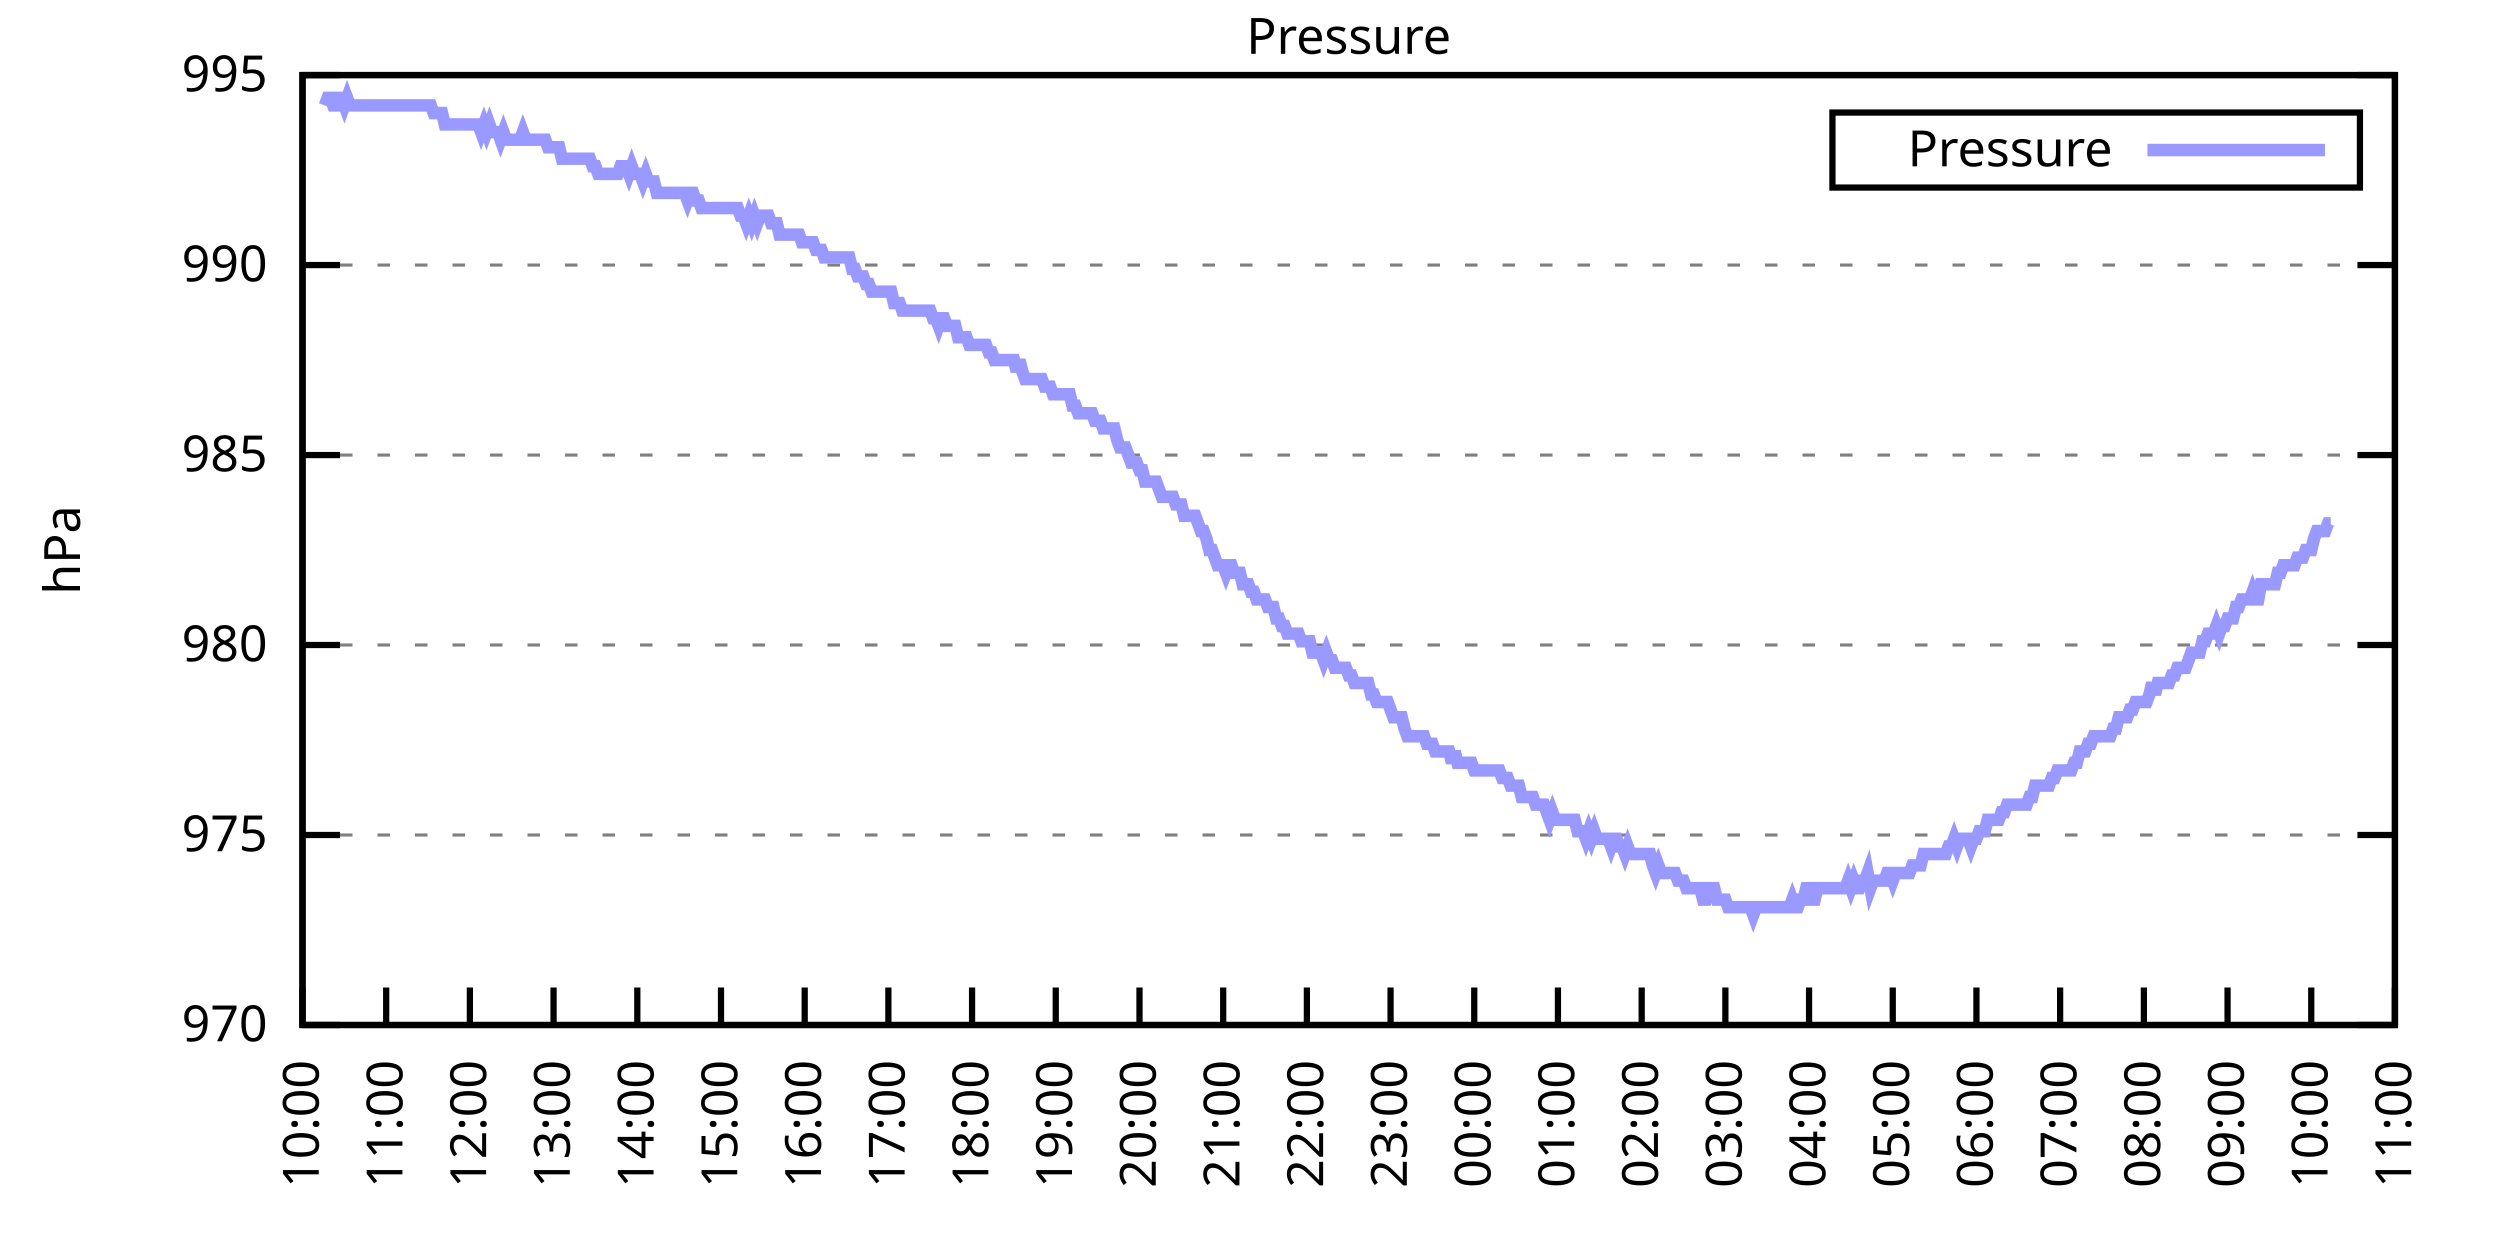
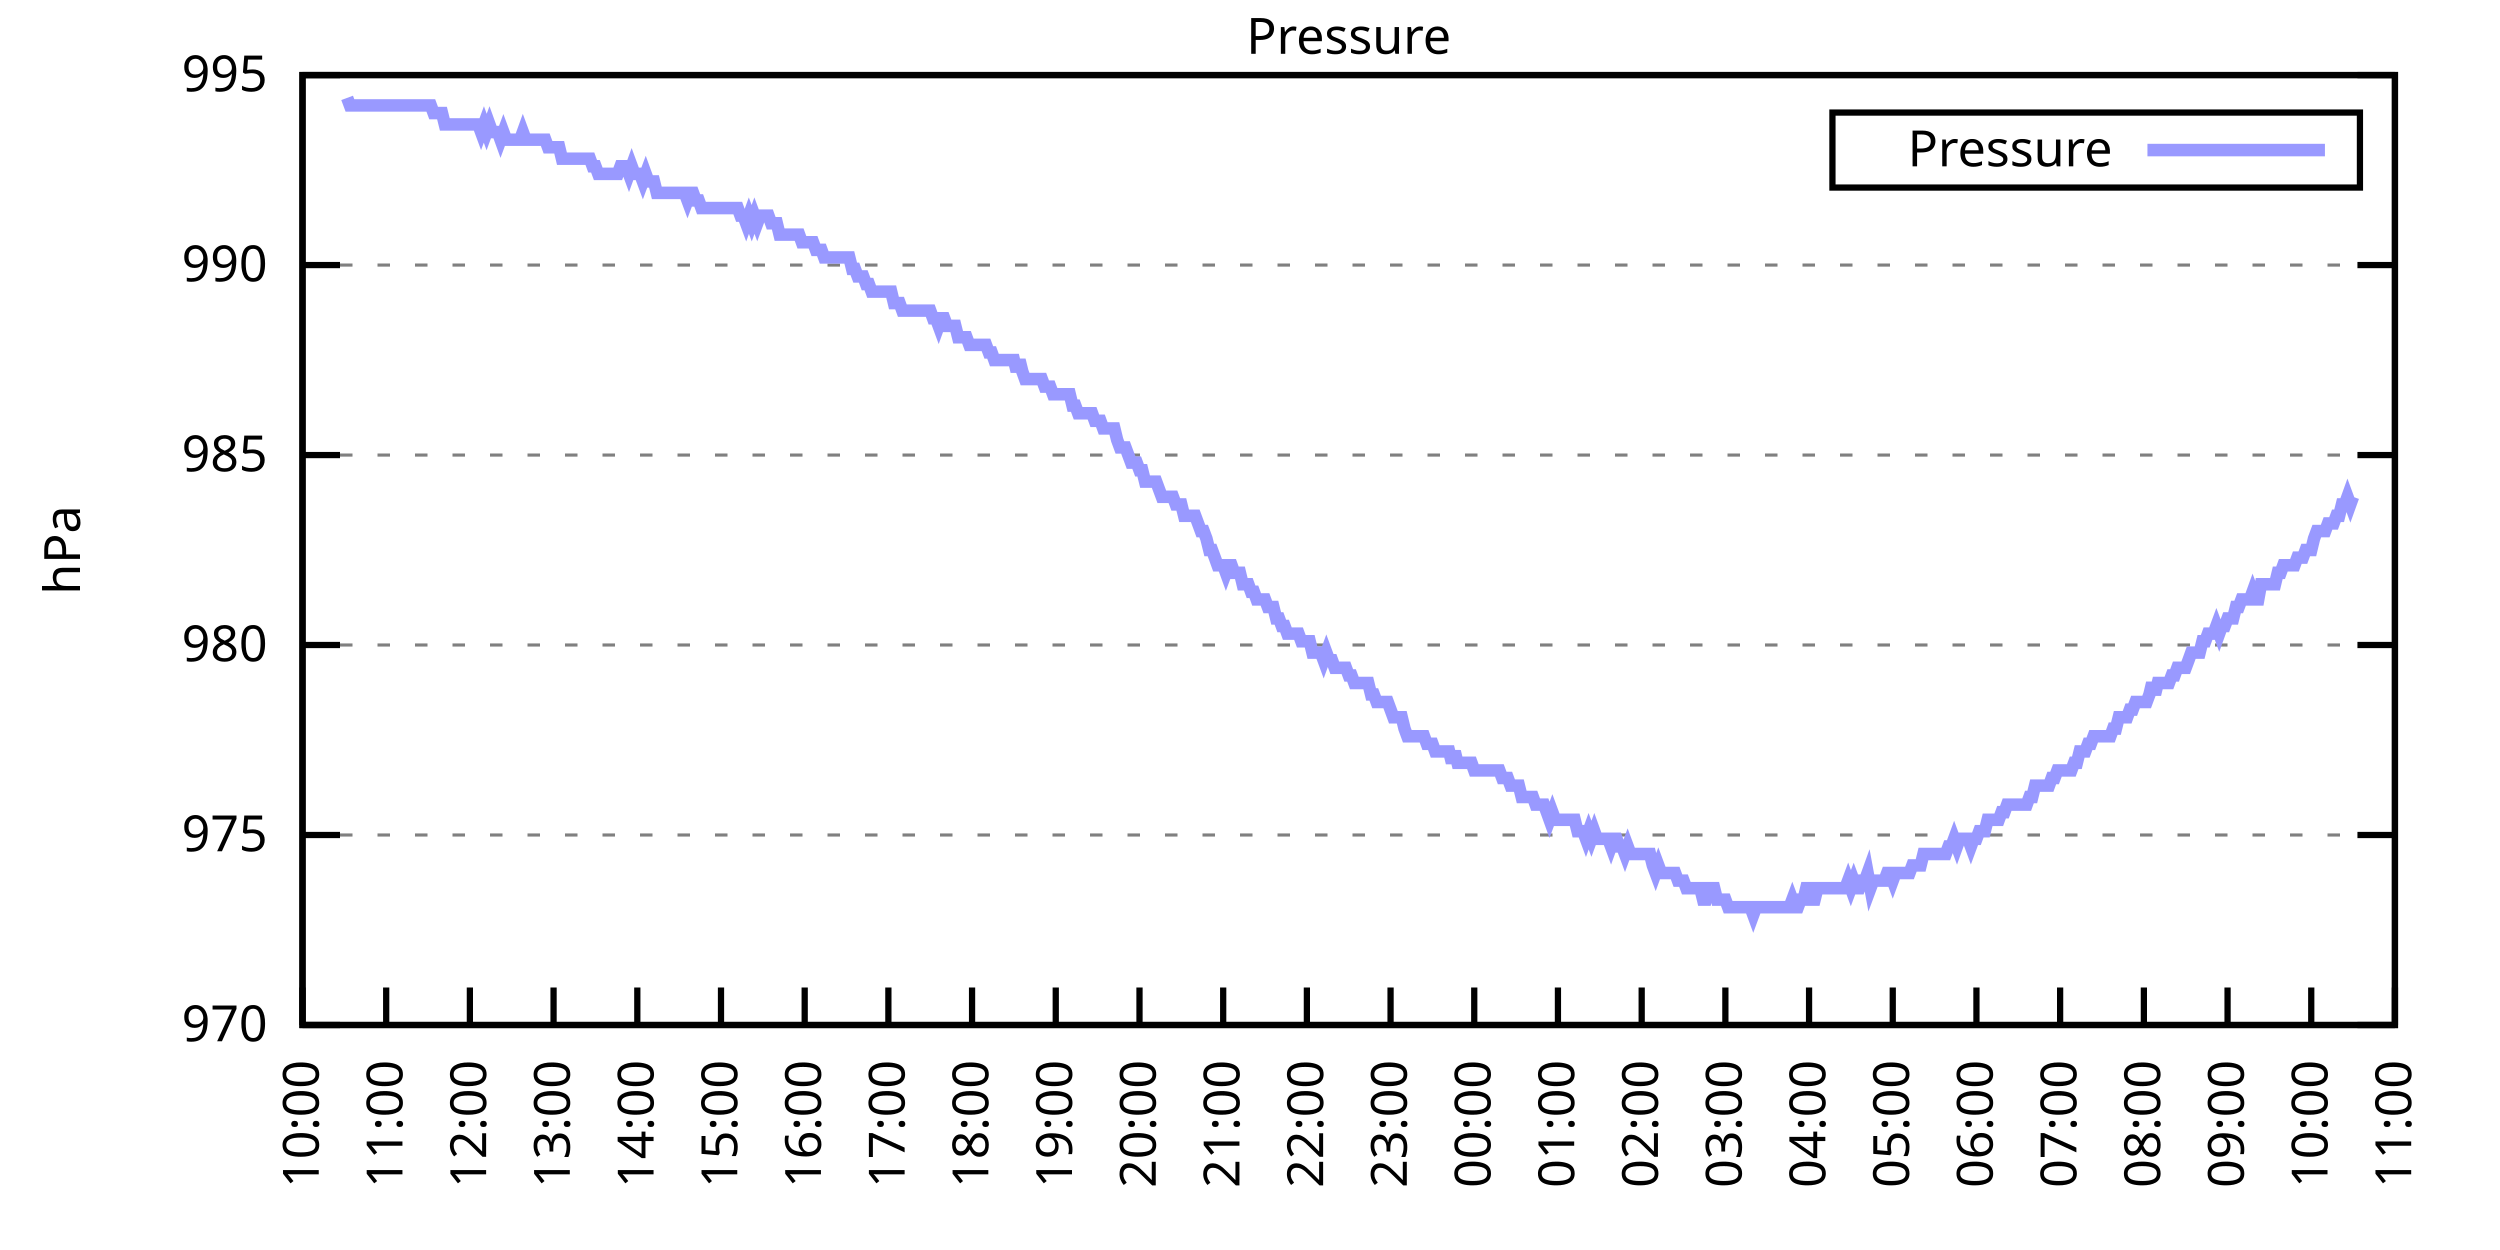
<svg xmlns="http://www.w3.org/2000/svg" xmlns:xlink="http://www.w3.org/1999/xlink" width="400" height="200" viewBox="0 0 400 200">
  <g id="gnuplot_canvas">
    <rect x="0" y="0" width="400" height="200" fill="none" />
    <defs>
      <circle id="gpDot" r="0.5" stroke-width="0.5" stroke="currentColor" />
      <path id="gpPt0" stroke-width="0.333" stroke="currentColor" d="M-1,0 h2 M0,-1 v2" />
      <path id="gpPt1" stroke-width="0.333" stroke="currentColor" d="M-1,-1 L1,1 M1,-1 L-1,1" />
      <path id="gpPt2" stroke-width="0.333" stroke="currentColor" d="M-1,0 L1,0 M0,-1 L0,1 M-1,-1 L1,1 M-1,1 L1,-1" />
      <rect id="gpPt3" stroke-width="0.333" stroke="currentColor" x="-1" y="-1" width="2" height="2" />
      <rect id="gpPt4" stroke-width="0.333" stroke="currentColor" fill="currentColor" x="-1" y="-1" width="2" height="2" />
      <circle id="gpPt5" stroke-width="0.333" stroke="currentColor" cx="0" cy="0" r="1" />
      <use xlink:href="#gpPt5" id="gpPt6" fill="currentColor" stroke="none" />
      <path id="gpPt7" stroke-width="0.333" stroke="currentColor" d="M0,-1.33 L-1.33,0.67 L1.33,0.67 z" />
      <use xlink:href="#gpPt7" id="gpPt8" fill="currentColor" stroke="none" />
      <use xlink:href="#gpPt7" id="gpPt9" stroke="currentColor" transform="rotate(180)" />
      <use xlink:href="#gpPt9" id="gpPt10" fill="currentColor" stroke="none" />
      <use xlink:href="#gpPt3" id="gpPt11" stroke="currentColor" transform="rotate(45)" />
      <use xlink:href="#gpPt11" id="gpPt12" fill="currentColor" stroke="none" />
      <path id="gpPt13" stroke-width="0.333" stroke="currentColor" d="M0,1.330 L1.265,0.411 L0.782,-1.067 L-0.782,-1.076 L-1.265,0.411 z" />
      <use xlink:href="#gpPt13" id="gpPt14" fill="currentColor" stroke="none" />
      <filter id="textbox" filterUnits="objectBoundingBox" x="0" y="0" height="1" width="1">
        <feFlood flood-color="white" flood-opacity="1" result="bgnd" />
        <feComposite in="SourceGraphic" in2="bgnd" operator="atop" />
      </filter>
      <filter id="greybox" filterUnits="objectBoundingBox" x="0" y="0" height="1" width="1">
        <feFlood flood-color="lightgrey" flood-opacity="1" result="grey" />
        <feComposite in="SourceGraphic" in2="grey" operator="atop" />
      </filter>
    </defs>
    <g fill="none" color="white" stroke="currentColor" stroke-width="1.00" stroke-linecap="butt" stroke-linejoin="miter">
</g>
    <g fill="none" color="black" stroke="currentColor" stroke-width="1.00" stroke-linecap="butt" stroke-linejoin="miter">
      <g stroke="none" shape-rendering="crispEdges">
        <polygon fill="rgb(255, 255, 255)" points="48.40,164.00 383.18,164.00 383.18,12.02 48.40,12.02 " />
      </g>
    </g>
    <g fill="none" color="black" stroke="currentColor" stroke-width="1.00" stroke-linecap="butt" stroke-linejoin="miter">
</g>
    <g fill="none" color="black" stroke="black" stroke-width="0.50" stroke-linecap="butt" stroke-linejoin="miter">
</g>
    <g fill="none" color="gray" stroke="currentColor" stroke-width="0.50" stroke-linecap="butt" stroke-linejoin="miter">
      <path stroke="gray" stroke-dasharray="2,4" class="gridline" d="M48.40,164.00 L383.19,164.00  " />
    </g>
    <g fill="none" color="gray" stroke="gray" stroke-width="1.00" stroke-linecap="butt" stroke-linejoin="miter">
</g>
    <g fill="none" color="black" stroke="currentColor" stroke-width="1.00" stroke-linecap="butt" stroke-linejoin="miter">
      <path stroke="black" d="M48.40,164.00 L54.40,164.00 M383.19,164.00 L377.19,164.00  " />
      <g transform="translate(42.80,166.60)" stroke="none" fill="black" font-family="Sans" font-size="8.00" text-anchor="end">
        <text>
          <tspan font-family="Sans"> 970</tspan>
        </text>
      </g>
    </g>
    <g fill="none" color="black" stroke="currentColor" stroke-width="1.00" stroke-linecap="butt" stroke-linejoin="miter">
</g>
    <g fill="none" color="black" stroke="black" stroke-width="0.50" stroke-linecap="butt" stroke-linejoin="miter">
</g>
    <g fill="none" color="gray" stroke="currentColor" stroke-width="0.50" stroke-linecap="butt" stroke-linejoin="miter">
      <path stroke="gray" stroke-dasharray="2,4" class="gridline" d="M48.40,133.60 L383.19,133.60  " />
    </g>
    <g fill="none" color="gray" stroke="gray" stroke-width="1.00" stroke-linecap="butt" stroke-linejoin="miter">
</g>
    <g fill="none" color="black" stroke="currentColor" stroke-width="1.00" stroke-linecap="butt" stroke-linejoin="miter">
      <path stroke="black" d="M48.40,133.60 L54.40,133.60 M383.19,133.60 L377.19,133.60  " />
      <g transform="translate(42.80,136.20)" stroke="none" fill="black" font-family="Sans" font-size="8.00" text-anchor="end">
        <text>
          <tspan font-family="Sans"> 975</tspan>
        </text>
      </g>
    </g>
    <g fill="none" color="black" stroke="currentColor" stroke-width="1.00" stroke-linecap="butt" stroke-linejoin="miter">
</g>
    <g fill="none" color="black" stroke="black" stroke-width="0.50" stroke-linecap="butt" stroke-linejoin="miter">
</g>
    <g fill="none" color="gray" stroke="currentColor" stroke-width="0.50" stroke-linecap="butt" stroke-linejoin="miter">
      <path stroke="gray" stroke-dasharray="2,4" class="gridline" d="M48.40,103.20 L383.19,103.20  " />
    </g>
    <g fill="none" color="gray" stroke="gray" stroke-width="1.00" stroke-linecap="butt" stroke-linejoin="miter">
</g>
    <g fill="none" color="black" stroke="currentColor" stroke-width="1.00" stroke-linecap="butt" stroke-linejoin="miter">
      <path stroke="black" d="M48.40,103.20 L54.40,103.20 M383.19,103.20 L377.19,103.20  " />
      <g transform="translate(42.80,105.80)" stroke="none" fill="black" font-family="Sans" font-size="8.00" text-anchor="end">
        <text>
          <tspan font-family="Sans"> 980</tspan>
        </text>
      </g>
    </g>
    <g fill="none" color="black" stroke="currentColor" stroke-width="1.00" stroke-linecap="butt" stroke-linejoin="miter">
</g>
    <g fill="none" color="black" stroke="black" stroke-width="0.50" stroke-linecap="butt" stroke-linejoin="miter">
</g>
    <g fill="none" color="gray" stroke="currentColor" stroke-width="0.50" stroke-linecap="butt" stroke-linejoin="miter">
      <path stroke="gray" stroke-dasharray="2,4" class="gridline" d="M48.40,72.81 L383.19,72.81  " />
    </g>
    <g fill="none" color="gray" stroke="gray" stroke-width="1.00" stroke-linecap="butt" stroke-linejoin="miter">
</g>
    <g fill="none" color="black" stroke="currentColor" stroke-width="1.00" stroke-linecap="butt" stroke-linejoin="miter">
      <path stroke="black" d="M48.40,72.81 L54.40,72.81 M383.19,72.81 L377.19,72.81  " />
      <g transform="translate(42.80,75.41)" stroke="none" fill="black" font-family="Sans" font-size="8.00" text-anchor="end">
        <text>
          <tspan font-family="Sans"> 985</tspan>
        </text>
      </g>
    </g>
    <g fill="none" color="black" stroke="currentColor" stroke-width="1.00" stroke-linecap="butt" stroke-linejoin="miter">
</g>
    <g fill="none" color="black" stroke="black" stroke-width="0.50" stroke-linecap="butt" stroke-linejoin="miter">
</g>
    <g fill="none" color="gray" stroke="currentColor" stroke-width="0.50" stroke-linecap="butt" stroke-linejoin="miter">
      <path stroke="gray" stroke-dasharray="2,4" class="gridline" d="M48.40,42.41 L383.19,42.41  " />
    </g>
    <g fill="none" color="gray" stroke="gray" stroke-width="1.00" stroke-linecap="butt" stroke-linejoin="miter">
</g>
    <g fill="none" color="black" stroke="currentColor" stroke-width="1.00" stroke-linecap="butt" stroke-linejoin="miter">
      <path stroke="black" d="M48.40,42.41 L54.40,42.41 M383.19,42.41 L377.19,42.41  " />
      <g transform="translate(42.80,45.01)" stroke="none" fill="black" font-family="Sans" font-size="8.00" text-anchor="end">
        <text>
          <tspan font-family="Sans"> 990</tspan>
        </text>
      </g>
    </g>
    <g fill="none" color="black" stroke="currentColor" stroke-width="1.00" stroke-linecap="butt" stroke-linejoin="miter">
</g>
    <g fill="none" color="black" stroke="black" stroke-width="0.50" stroke-linecap="butt" stroke-linejoin="miter">
</g>
    <g fill="none" color="gray" stroke="currentColor" stroke-width="0.50" stroke-linecap="butt" stroke-linejoin="miter">
      <path stroke="gray" stroke-dasharray="2,4" class="gridline" d="M48.40,12.01 L383.19,12.01  " />
    </g>
    <g fill="none" color="gray" stroke="gray" stroke-width="1.00" stroke-linecap="butt" stroke-linejoin="miter">
</g>
    <g fill="none" color="black" stroke="currentColor" stroke-width="1.00" stroke-linecap="butt" stroke-linejoin="miter">
      <path stroke="black" d="M48.40,12.01 L54.40,12.01 M383.19,12.01 L377.19,12.01  " />
      <g transform="translate(42.80,14.61)" stroke="none" fill="black" font-family="Sans" font-size="8.00" text-anchor="end">
        <text>
          <tspan font-family="Sans"> 995</tspan>
        </text>
      </g>
    </g>
    <g fill="none" color="black" stroke="currentColor" stroke-width="1.00" stroke-linecap="butt" stroke-linejoin="miter">
      <path stroke="black" d="M48.40,164.00 L48.40,158.00  " />
      <g transform="translate(51.00,169.60) rotate(270.00)" stroke="none" fill="black" font-family="Sans" font-size="8.00" text-anchor="end">
        <text>
          <tspan font-family="Sans">10:00</tspan>
        </text>
      </g>
    </g>
    <g fill="none" color="black" stroke="currentColor" stroke-width="1.00" stroke-linecap="butt" stroke-linejoin="miter">
      <path stroke="black" d="M61.79,164.00 L61.79,158.00  " />
      <g transform="translate(64.39,169.60) rotate(270.00)" stroke="none" fill="black" font-family="Sans" font-size="8.00" text-anchor="end">
        <text>
          <tspan font-family="Sans">11:00</tspan>
        </text>
      </g>
    </g>
    <g fill="none" color="black" stroke="currentColor" stroke-width="1.00" stroke-linecap="butt" stroke-linejoin="miter">
      <path stroke="black" d="M75.18,164.00 L75.18,158.00  " />
      <g transform="translate(77.78,169.60) rotate(270.00)" stroke="none" fill="black" font-family="Sans" font-size="8.00" text-anchor="end">
        <text>
          <tspan font-family="Sans">12:00</tspan>
        </text>
      </g>
    </g>
    <g fill="none" color="black" stroke="currentColor" stroke-width="1.00" stroke-linecap="butt" stroke-linejoin="miter">
      <path stroke="black" d="M88.57,164.00 L88.57,158.00  " />
      <g transform="translate(91.17,169.60) rotate(270.00)" stroke="none" fill="black" font-family="Sans" font-size="8.00" text-anchor="end">
        <text>
          <tspan font-family="Sans">13:00</tspan>
        </text>
      </g>
    </g>
    <g fill="none" color="black" stroke="currentColor" stroke-width="1.00" stroke-linecap="butt" stroke-linejoin="miter">
      <path stroke="black" d="M101.97,164.00 L101.97,158.00  " />
      <g transform="translate(104.57,169.60) rotate(270.00)" stroke="none" fill="black" font-family="Sans" font-size="8.00" text-anchor="end">
        <text>
          <tspan font-family="Sans">14:00</tspan>
        </text>
      </g>
    </g>
    <g fill="none" color="black" stroke="currentColor" stroke-width="1.00" stroke-linecap="butt" stroke-linejoin="miter">
      <path stroke="black" d="M115.36,164.00 L115.36,158.00  " />
      <g transform="translate(117.96,169.60) rotate(270.00)" stroke="none" fill="black" font-family="Sans" font-size="8.00" text-anchor="end">
        <text>
          <tspan font-family="Sans">15:00</tspan>
        </text>
      </g>
    </g>
    <g fill="none" color="black" stroke="currentColor" stroke-width="1.00" stroke-linecap="butt" stroke-linejoin="miter">
      <path stroke="black" d="M128.75,164.00 L128.75,158.00  " />
      <g transform="translate(131.35,169.60) rotate(270.00)" stroke="none" fill="black" font-family="Sans" font-size="8.00" text-anchor="end">
        <text>
          <tspan font-family="Sans">16:00</tspan>
        </text>
      </g>
    </g>
    <g fill="none" color="black" stroke="currentColor" stroke-width="1.00" stroke-linecap="butt" stroke-linejoin="miter">
      <path stroke="black" d="M142.14,164.00 L142.14,158.00  " />
      <g transform="translate(144.74,169.60) rotate(270.00)" stroke="none" fill="black" font-family="Sans" font-size="8.00" text-anchor="end">
        <text>
          <tspan font-family="Sans">17:00</tspan>
        </text>
      </g>
    </g>
    <g fill="none" color="black" stroke="currentColor" stroke-width="1.00" stroke-linecap="butt" stroke-linejoin="miter">
      <path stroke="black" d="M155.53,164.00 L155.53,158.00  " />
      <g transform="translate(158.13,169.60) rotate(270.00)" stroke="none" fill="black" font-family="Sans" font-size="8.00" text-anchor="end">
        <text>
          <tspan font-family="Sans">18:00</tspan>
        </text>
      </g>
    </g>
    <g fill="none" color="black" stroke="currentColor" stroke-width="1.00" stroke-linecap="butt" stroke-linejoin="miter">
      <path stroke="black" d="M168.92,164.00 L168.92,158.00  " />
      <g transform="translate(171.52,169.60) rotate(270.00)" stroke="none" fill="black" font-family="Sans" font-size="8.00" text-anchor="end">
        <text>
          <tspan font-family="Sans">19:00</tspan>
        </text>
      </g>
    </g>
    <g fill="none" color="black" stroke="currentColor" stroke-width="1.00" stroke-linecap="butt" stroke-linejoin="miter">
      <path stroke="black" d="M182.32,164.00 L182.32,158.00  " />
      <g transform="translate(184.92,169.60) rotate(270.00)" stroke="none" fill="black" font-family="Sans" font-size="8.00" text-anchor="end">
        <text>
          <tspan font-family="Sans">20:00</tspan>
        </text>
      </g>
    </g>
    <g fill="none" color="black" stroke="currentColor" stroke-width="1.00" stroke-linecap="butt" stroke-linejoin="miter">
      <path stroke="black" d="M195.71,164.00 L195.71,158.00  " />
      <g transform="translate(198.31,169.60) rotate(270.00)" stroke="none" fill="black" font-family="Sans" font-size="8.00" text-anchor="end">
        <text>
          <tspan font-family="Sans">21:00</tspan>
        </text>
      </g>
    </g>
    <g fill="none" color="black" stroke="currentColor" stroke-width="1.00" stroke-linecap="butt" stroke-linejoin="miter">
      <path stroke="black" d="M209.10,164.00 L209.10,158.00  " />
      <g transform="translate(211.70,169.60) rotate(270.00)" stroke="none" fill="black" font-family="Sans" font-size="8.00" text-anchor="end">
        <text>
          <tspan font-family="Sans">22:00</tspan>
        </text>
      </g>
    </g>
    <g fill="none" color="black" stroke="currentColor" stroke-width="1.00" stroke-linecap="butt" stroke-linejoin="miter">
      <path stroke="black" d="M222.49,164.00 L222.49,158.00  " />
      <g transform="translate(225.09,169.60) rotate(270.00)" stroke="none" fill="black" font-family="Sans" font-size="8.00" text-anchor="end">
        <text>
          <tspan font-family="Sans">23:00</tspan>
        </text>
      </g>
    </g>
    <g fill="none" color="black" stroke="currentColor" stroke-width="1.00" stroke-linecap="butt" stroke-linejoin="miter">
      <path stroke="black" d="M235.88,164.00 L235.88,158.00  " />
      <g transform="translate(238.48,169.60) rotate(270.00)" stroke="none" fill="black" font-family="Sans" font-size="8.00" text-anchor="end">
        <text>
          <tspan font-family="Sans">00:00</tspan>
        </text>
      </g>
    </g>
    <g fill="none" color="black" stroke="currentColor" stroke-width="1.00" stroke-linecap="butt" stroke-linejoin="miter">
      <path stroke="black" d="M249.27,164.00 L249.27,158.00  " />
      <g transform="translate(251.87,169.60) rotate(270.00)" stroke="none" fill="black" font-family="Sans" font-size="8.00" text-anchor="end">
        <text>
          <tspan font-family="Sans">01:00</tspan>
        </text>
      </g>
    </g>
    <g fill="none" color="black" stroke="currentColor" stroke-width="1.00" stroke-linecap="butt" stroke-linejoin="miter">
      <path stroke="black" d="M262.67,164.00 L262.67,158.00  " />
      <g transform="translate(265.27,169.60) rotate(270.00)" stroke="none" fill="black" font-family="Sans" font-size="8.00" text-anchor="end">
        <text>
          <tspan font-family="Sans">02:00</tspan>
        </text>
      </g>
    </g>
    <g fill="none" color="black" stroke="currentColor" stroke-width="1.00" stroke-linecap="butt" stroke-linejoin="miter">
      <path stroke="black" d="M276.06,164.00 L276.06,158.00  " />
      <g transform="translate(278.66,169.60) rotate(270.00)" stroke="none" fill="black" font-family="Sans" font-size="8.00" text-anchor="end">
        <text>
          <tspan font-family="Sans">03:00</tspan>
        </text>
      </g>
    </g>
    <g fill="none" color="black" stroke="currentColor" stroke-width="1.00" stroke-linecap="butt" stroke-linejoin="miter">
      <path stroke="black" d="M289.45,164.00 L289.45,158.00  " />
      <g transform="translate(292.05,169.60) rotate(270.00)" stroke="none" fill="black" font-family="Sans" font-size="8.00" text-anchor="end">
        <text>
          <tspan font-family="Sans">04:00</tspan>
        </text>
      </g>
    </g>
    <g fill="none" color="black" stroke="currentColor" stroke-width="1.00" stroke-linecap="butt" stroke-linejoin="miter">
      <path stroke="black" d="M302.84,164.00 L302.84,158.00  " />
      <g transform="translate(305.44,169.60) rotate(270.00)" stroke="none" fill="black" font-family="Sans" font-size="8.00" text-anchor="end">
        <text>
          <tspan font-family="Sans">05:00</tspan>
        </text>
      </g>
    </g>
    <g fill="none" color="black" stroke="currentColor" stroke-width="1.00" stroke-linecap="butt" stroke-linejoin="miter">
      <path stroke="black" d="M316.23,164.00 L316.23,158.00  " />
      <g transform="translate(318.83,169.60) rotate(270.00)" stroke="none" fill="black" font-family="Sans" font-size="8.00" text-anchor="end">
        <text>
          <tspan font-family="Sans">06:00</tspan>
        </text>
      </g>
    </g>
    <g fill="none" color="black" stroke="currentColor" stroke-width="1.00" stroke-linecap="butt" stroke-linejoin="miter">
      <path stroke="black" d="M329.62,164.00 L329.62,158.00  " />
      <g transform="translate(332.22,169.60) rotate(270.00)" stroke="none" fill="black" font-family="Sans" font-size="8.00" text-anchor="end">
        <text>
          <tspan font-family="Sans">07:00</tspan>
        </text>
      </g>
    </g>
    <g fill="none" color="black" stroke="currentColor" stroke-width="1.00" stroke-linecap="butt" stroke-linejoin="miter">
      <path stroke="black" d="M343.02,164.00 L343.02,158.00  " />
      <g transform="translate(345.62,169.60) rotate(270.00)" stroke="none" fill="black" font-family="Sans" font-size="8.00" text-anchor="end">
        <text>
          <tspan font-family="Sans">08:00</tspan>
        </text>
      </g>
    </g>
    <g fill="none" color="black" stroke="currentColor" stroke-width="1.00" stroke-linecap="butt" stroke-linejoin="miter">
      <path stroke="black" d="M356.41,164.00 L356.41,158.00  " />
      <g transform="translate(359.01,169.60) rotate(270.00)" stroke="none" fill="black" font-family="Sans" font-size="8.00" text-anchor="end">
        <text>
          <tspan font-family="Sans">09:00</tspan>
        </text>
      </g>
    </g>
    <g fill="none" color="black" stroke="currentColor" stroke-width="1.00" stroke-linecap="butt" stroke-linejoin="miter">
      <path stroke="black" d="M369.80,164.00 L369.80,158.00  " />
      <g transform="translate(372.40,169.60) rotate(270.00)" stroke="none" fill="black" font-family="Sans" font-size="8.00" text-anchor="end">
        <text>
          <tspan font-family="Sans">10:00</tspan>
        </text>
      </g>
    </g>
    <g fill="none" color="black" stroke="currentColor" stroke-width="1.00" stroke-linecap="butt" stroke-linejoin="miter">
      <path stroke="black" d="M383.19,164.00 L383.19,158.00  " />
      <g transform="translate(385.79,169.60) rotate(270.00)" stroke="none" fill="black" font-family="Sans" font-size="8.00" text-anchor="end">
        <text>
          <tspan font-family="Sans">11:00</tspan>
        </text>
      </g>
    </g>
    <g fill="none" color="black" stroke="currentColor" stroke-width="1.00" stroke-linecap="butt" stroke-linejoin="miter">
</g>
    <g fill="none" color="black" stroke="currentColor" stroke-width="1.00" stroke-linecap="butt" stroke-linejoin="miter">
      <path stroke="black" d="M48.40,12.01 L48.40,164.00 L383.19,164.00 L383.19,12.01 L48.40,12.01 Z  " />
    </g>
    <g fill="none" color="black" stroke="currentColor" stroke-width="1.00" stroke-linecap="butt" stroke-linejoin="miter">
</g>
    <g fill="none" color="black" stroke="currentColor" stroke-width="1.00" stroke-linecap="butt" stroke-linejoin="miter">
      <path stroke="black" d="M293.19,30.01 L293.19,18.01 L377.59,18.01 L377.59,30.01 L293.19,30.01 Z  " />
    </g>
    <g id="Pressure_plot_1">
      <g fill="none" color="white" stroke="black" stroke-width="2.00" stroke-linecap="butt" stroke-linejoin="miter">
</g>
      <g fill="none" color="black" stroke="currentColor" stroke-width="2.00" stroke-linecap="butt" stroke-linejoin="miter">
        <g transform="translate(337.99,26.61)" stroke="none" fill="black" font-family="Sans" font-size="8.00" text-anchor="end">
          <text>
            <tspan font-family="Sans">Pressure</tspan>
          </text>
        </g>
      </g>
      <g fill="none" color="black" stroke="currentColor" stroke-width="2.00" stroke-linecap="butt" stroke-linejoin="miter">
-         <path stroke="rgb(153, 153, 255)" d="M343.59,24.01 L371.99,24.01 M51.97,16.87 L52.42,15.66 L52.86,15.66 L53.31,16.87 L53.76,16.87 L54.20,15.66   L54.65,15.66 L55.10,16.87 L55.54,15.66 L55.99,16.87 L56.43,16.87 L56.88,16.87 L57.33,16.87 L57.77,16.87   L58.22,16.87 L58.67,16.87 L59.11,16.87 L59.56,16.87 L60.01,16.87 L60.45,16.87 L60.90,16.87 L61.35,16.87   L61.79,16.87 L62.24,16.87 L62.68,16.87 L63.13,16.87 L63.58,16.87 L64.02,16.87 L64.47,16.87 L64.92,16.87   L65.36,16.87 L65.81,16.87 L66.26,16.87 L66.70,16.87 L67.15,16.87 L67.59,16.87 L68.04,16.87 L68.49,16.87   L68.93,16.87 L69.38,18.09 L69.83,18.09 L70.27,18.09 L70.72,18.09 L71.17,19.91 L71.61,19.91 L72.06,19.91   L72.50,19.91 L72.95,19.91 L73.40,19.91 L73.84,19.91 L74.29,19.91 L74.74,19.91 L75.18,19.91 L75.63,19.91   L76.08,19.91 L76.52,19.91 L76.97,21.13 L77.42,19.91 L77.86,21.13 L78.31,19.91 L78.75,21.13 L79.20,21.13   L79.65,21.13 L80.09,22.35 L80.54,21.13 L80.99,22.35 L81.43,22.35 L81.88,22.35 L82.33,22.35 L82.77,22.35   L83.22,22.35 L83.66,21.13 L84.11,22.35 L84.56,22.35 L85.00,22.35 L85.45,22.35 L85.90,22.35 L86.34,22.35   L86.79,22.35 L87.24,22.35 L87.68,23.56 L88.13,23.56 L88.57,23.56 L89.02,23.56 L89.47,23.56 L89.91,25.39   L90.36,25.39 L90.81,25.39 L91.25,25.39 L91.70,25.39 L92.15,25.39 L92.59,25.39 L93.04,25.39 L93.49,25.39   L93.93,25.39 L94.38,25.39 L94.82,26.60 L95.27,26.60 L95.72,27.82 L96.16,27.82 L96.61,27.82 L97.06,27.82   L97.50,27.82 L97.95,27.82 L98.40,27.82 L98.84,27.82 L99.29,26.60 L99.73,26.60 L100.18,26.60 L100.63,27.82   L101.07,26.60 L101.52,27.82 L101.97,27.82 L102.41,27.82 L102.86,29.03 L103.31,27.82 L103.75,29.03 L104.20,29.03   L104.64,29.03 L105.09,30.86 L105.54,30.86 L105.98,30.86 L106.43,30.86 L106.88,30.86 L107.32,30.86 L107.77,30.86   L108.22,30.86 L108.66,30.86 L109.11,30.86 L109.55,30.86 L110.00,32.07 L110.45,30.86 L110.89,30.86 L111.34,32.07   L111.79,32.07 L112.23,33.29 L112.68,33.29 L113.13,33.29 L113.57,33.29 L114.02,33.29 L114.47,33.29 L114.91,33.29   L115.36,33.29 L115.80,33.29 L116.25,33.29 L116.70,33.29 L117.14,33.29 L117.59,33.29 L118.04,33.29 L118.48,34.50   L118.93,34.50 L119.38,35.72 L119.82,34.50 L120.27,35.72 L120.71,34.50 L121.16,35.72 L121.61,34.50 L122.05,34.50   L122.50,34.50 L122.95,34.50 L123.39,35.72 L123.84,35.72 L124.29,35.72 L124.73,37.54 L125.18,37.54 L125.62,37.54   L126.07,37.54 L126.52,37.54 L126.96,37.54 L127.41,37.54 L127.86,37.54 L128.30,38.76 L128.75,38.76 L129.20,38.76   L129.64,38.76 L130.09,38.76 L130.54,39.98 L130.98,39.98 L131.43,39.98 L131.87,41.19 L132.32,41.19 L132.77,41.19   L133.21,41.19 L133.66,41.19 L134.11,41.19 L134.55,41.19 L135.00,41.19 L135.45,41.19 L135.89,41.19 L136.34,43.02   L136.78,43.02 L137.23,44.23 L137.68,44.23 L138.12,44.23 L138.57,45.45 L139.02,45.45 L139.46,46.66 L139.91,46.66   L140.36,46.66 L140.80,46.66 L141.25,46.66 L141.69,46.66 L142.14,46.66 L142.59,46.66 L143.03,48.49 L143.48,48.49   L143.93,48.49 L144.37,49.70 L144.82,49.70 L145.27,49.70 L145.71,49.70 L146.16,49.70 L146.61,49.70 L147.05,49.70   L147.50,49.70 L147.94,49.70 L148.39,49.70 L148.84,49.70 L149.28,50.92 L149.73,50.92 L150.18,52.14 L150.62,50.92   L151.07,50.92 L151.52,52.14 L151.96,52.14 L152.41,52.14 L152.85,52.14 L153.30,53.96 L153.75,53.96 L154.19,53.96   L154.64,53.96 L155.09,55.18 L155.53,55.18 L155.98,55.18 L156.43,55.18 L156.87,55.18 L157.32,55.18 L157.76,55.18   L158.21,56.39 L158.66,56.39 L159.10,57.61 L159.55,57.61 L160.00,57.61 L160.44,57.61 L160.89,57.61 L161.34,57.61   L161.78,57.61 L162.23,57.61 L162.67,59.43 L163.12,57.61 L163.57,59.43 L164.01,60.65 L164.46,60.65 L164.91,60.65   L165.35,60.65 L165.80,60.65 L166.25,60.65 L166.69,60.65 L167.14,61.86 L167.59,61.86 L168.03,61.86 L168.48,63.08   L168.92,63.08 L169.37,63.08 L169.82,63.08 L170.26,63.08 L170.71,63.08 L171.16,63.08 L171.60,64.90 L172.05,64.90   L172.50,66.12 L172.94,66.12 L173.39,66.12 L173.83,66.12 L174.28,66.12 L174.73,66.12 L175.17,67.33 L175.62,67.33   L176.07,67.33 L176.51,68.55 L176.96,68.55 L177.41,68.55 L177.85,68.55 L178.30,68.55 L178.74,70.37 L179.19,71.59   L179.64,71.59 L180.08,71.59 L180.53,72.81 L180.98,74.02 L181.42,74.02 L181.87,74.02 L182.32,75.24 L182.76,75.24   L183.21,77.06 L183.66,77.06 L184.10,77.06 L184.55,77.06 L184.99,77.06 L185.44,78.28 L185.89,79.49 L186.33,79.49   L186.78,79.49 L187.23,79.49 L187.67,79.49 L188.12,80.71 L188.57,80.71 L189.01,80.71 L189.46,82.53 L189.90,82.53   L190.35,82.53 L190.80,82.53 L191.24,82.53 L191.69,83.75 L192.14,84.97 L192.58,84.97 L193.03,86.18 L193.48,88.00   L193.92,88.00 L194.37,89.22 L194.81,90.44 L195.26,90.44 L195.71,90.44 L196.15,91.65 L196.60,90.44 L197.05,90.44   L197.49,91.65 L197.94,91.65 L198.39,91.65 L198.83,93.48 L199.28,93.48 L199.73,93.48 L200.17,94.69 L200.62,94.69   L201.06,95.91 L201.51,95.91 L201.96,95.91 L202.40,95.91 L202.85,97.12 L203.30,97.12 L203.74,97.12 L204.19,98.95   L204.64,98.95 L205.08,100.16 L205.53,100.16 L205.97,101.38 L206.42,101.38 L206.87,101.38 L207.31,101.38 L207.76,101.38   L208.21,102.60 L208.65,102.60 L209.10,102.60 L209.55,102.60 L209.99,104.42 L210.44,104.42 L210.88,104.42 L211.33,104.42   L211.78,105.64 L212.22,104.42 L212.67,105.64 L213.12,105.64 L213.56,106.85 L214.01,106.85 L214.46,106.85 L214.90,106.85   L215.35,106.85 L215.80,108.07 L216.24,108.07 L216.69,109.28 L217.13,109.28 L217.58,109.28 L218.03,109.28 L218.47,109.28   L218.92,109.28 L219.37,111.11 L219.81,111.11 L220.26,112.32 L220.71,112.32 L221.15,112.32 L221.60,112.32 L222.04,112.32   L222.49,113.54 L222.94,114.76 L223.38,114.76 L223.83,114.76 L224.28,114.76 L224.72,116.58 L225.17,117.80 L225.62,117.80   L226.06,117.80 L226.51,117.80 L226.95,117.80 L227.40,117.80 L227.85,117.80 L228.29,119.01 L228.74,119.01 L229.19,119.01   L229.63,120.23 L230.08,120.23 L230.53,120.23 L230.97,120.23 L231.42,120.23 L231.86,120.23 L232.31,122.05 L232.76,120.23   L233.20,122.05 L233.65,122.05 L234.10,122.05 L234.54,122.05 L234.99,122.05 L235.44,122.05 L235.88,123.27 L236.33,123.27   L236.78,123.27 L237.22,123.27 L237.67,123.27 L238.11,123.27 L238.56,123.27 L239.01,123.27 L239.45,123.27 L239.90,123.27   L240.35,124.48 L240.79,124.48 L241.24,124.48 L241.69,125.70 L242.13,125.70 L242.58,125.70 L243.02,125.70 L243.47,127.52   L243.92,127.52 L244.36,127.52 L244.81,127.52 L245.26,127.52 L245.70,128.74 L246.15,128.74 L246.60,128.74 L247.04,128.74   L247.49,129.95 L247.93,131.17 L248.38,129.95 L248.83,131.17 L249.27,131.17 L249.72,131.17 L250.17,131.17 L250.61,131.17   L251.06,131.17 L251.51,131.17 L251.95,131.17 L252.40,132.99 L252.85,132.99 L253.29,132.99 L253.74,134.21 L254.18,132.99   L254.63,134.21 L255.08,132.99 L255.52,134.21 L255.97,134.21 L256.42,134.21 L256.86,134.21 L257.31,134.21 L257.76,135.43   L258.20,134.21 L258.65,134.21 L259.09,135.43 L259.54,135.43 L259.99,136.64 L260.43,135.43 L260.88,136.64 L261.33,136.64   L261.77,136.64 L262.22,136.64 L262.67,136.64 L263.11,136.64 L263.56,136.64 L264.00,136.64 L264.45,138.47 L264.90,139.68   L265.34,138.47 L265.79,139.68 L266.24,139.68 L266.68,139.68 L267.13,139.68 L267.58,139.68 L268.02,139.68 L268.47,140.90   L268.92,140.90 L269.36,140.90 L269.81,142.11 L270.25,142.11 L270.70,142.11 L271.15,142.11 L271.59,142.11 L272.04,142.11   L272.49,143.94 L272.93,143.94 L273.38,142.11 L273.83,142.11 L274.27,142.11 L274.72,143.94 L275.16,143.94 L275.61,143.94   L276.06,143.94 L276.50,145.15 L276.95,145.15 L277.40,145.15 L277.84,145.15 L278.29,145.15 L278.74,145.15 L279.18,145.15   L279.63,145.15 L280.07,145.15 L280.52,146.37 L280.97,145.15 L281.41,145.15 L281.86,145.15 L282.31,145.15 L282.75,145.15   L283.20,145.15 L283.65,145.15 L284.09,145.15 L284.54,145.15 L284.98,145.15 L285.43,145.15 L285.88,145.15 L286.32,145.15   L286.77,143.94 L287.22,145.15 L287.66,145.15 L288.11,143.94 L288.56,143.94 L289.00,142.11 L289.45,142.11 L289.90,143.94   L290.34,143.94 L290.79,142.11 L291.23,142.11 L291.68,142.11 L292.13,142.11 L292.57,142.11 L293.02,142.11 L293.47,142.11   L293.91,142.11 L294.36,142.11 L294.81,142.11 L295.25,142.11 L295.70,140.90 L296.14,142.11 L296.59,140.90 L297.04,142.11   L297.48,142.11 L297.93,140.90 L298.38,140.90 L298.82,139.68 L299.27,142.11 L299.72,140.90 L300.16,140.90 L300.61,140.90   L301.05,140.90 L301.50,140.90 L301.95,139.68 L302.39,139.68 L302.84,140.90 L303.29,139.68 L303.73,139.68 L304.18,139.68   L304.63,139.68 L305.07,139.68 L305.52,139.68 L305.97,138.47 L306.41,138.47 L306.86,138.47 L307.30,138.47 L307.75,136.64   L308.20,136.64 L308.64,136.64 L309.09,136.64 L309.54,136.64 L309.98,136.64 L310.43,136.64 L310.88,136.64 L311.32,136.64   L311.77,135.43 L312.21,135.43 L312.66,134.21 L313.11,135.43 L313.55,134.21 L314.00,134.21 L314.45,134.21 L314.89,134.21   L315.34,135.43 L315.79,134.21 L316.23,134.21 L316.68,132.99 L317.12,132.99 L317.57,132.99 L318.02,131.17 L318.46,131.17   L318.91,131.17 L319.36,131.17 L319.80,131.17 L320.25,129.95 L320.70,129.95 L321.14,128.74 L321.59,128.74 L322.04,128.74   L322.48,128.74 L322.93,128.74 L323.37,128.74 L323.82,128.74 L324.27,128.74 L324.71,127.52 L325.16,127.52 L325.61,125.70   L326.05,125.70 L326.50,125.70 L326.95,125.70 L327.39,125.70 L327.84,125.70 L328.28,124.48 L328.73,124.48 L329.18,123.27   L329.62,123.27 L330.07,123.27 L330.52,123.27 L330.96,123.27 L331.41,123.27 L331.86,122.05 L332.30,122.05 L332.75,120.23   L333.19,120.23 L333.64,120.23 L334.09,119.01 L334.53,119.01 L334.98,117.80 L335.43,117.80 L335.87,117.80 L336.32,117.80   L336.77,117.80 L337.21,117.80 L337.66,117.80 L338.10,116.58 L338.55,116.58 L339.00,114.76 L339.44,114.76 L339.89,114.76   L340.34,114.76 L340.78,113.54 L341.23,113.54 L341.68,112.32 L342.12,112.32 L342.57,112.32 L343.02,112.32 L343.46,112.32   L343.91,111.11 L344.35,109.28 L344.80,111.11 L345.25,109.28 L345.69,109.28 L346.14,109.28 L346.59,109.28 L347.03,109.28   L347.48,108.07 L347.93,108.07 L348.37,106.85 L348.82,106.85 L349.26,106.85 L349.71,106.85 L350.16,105.64 L350.60,104.42   L351.05,104.42 L351.50,104.42 L351.94,104.42 L352.39,102.60 L352.84,102.60 L353.28,101.38 L353.73,101.38 L354.17,101.38   L354.62,100.16 L355.07,101.38 L355.51,100.16 L355.96,100.16 L356.41,98.95 L356.85,98.95 L357.30,98.95 L357.75,97.12   L358.19,97.12 L358.64,95.91 L359.09,95.91 L359.53,95.91 L359.98,95.91 L360.42,94.69 L360.87,95.91 L361.32,95.91   L361.76,93.48 L362.21,93.48 L362.66,93.48 L363.10,93.48 L363.55,93.48 L364.00,93.48 L364.44,91.65 L364.89,91.65   L365.33,90.44 L365.78,90.44 L366.23,90.44 L366.67,90.44 L367.12,90.44 L367.57,89.22 L368.01,89.22 L368.46,89.22   L368.91,88.00 L369.35,88.00 L369.80,88.00 L370.24,86.18 L370.69,84.97 L371.14,84.97 L371.58,84.97 L372.03,84.97   L372.48,83.75 L372.92,83.75  " />
+         <path stroke="rgb(153, 153, 255)" d="M343.59,24.01 L371.99,24.01 M55.54,15.66 L55.99,16.87 L56.43,16.87 L56.88,16.87 L57.33,16.87 L57.77,16.87   L58.22,16.87 L58.67,16.87 L59.11,16.87 L59.56,16.87 L60.01,16.87 L60.45,16.87 L60.90,16.87 L61.35,16.87   L61.79,16.87 L62.24,16.87 L62.68,16.87 L63.13,16.87 L63.58,16.87 L64.02,16.87 L64.47,16.87 L64.92,16.87   L65.36,16.87 L65.81,16.87 L66.26,16.87 L66.70,16.87 L67.15,16.87 L67.59,16.87 L68.04,16.87 L68.49,16.87   L68.93,16.87 L69.38,18.09 L69.83,18.09 L70.27,18.09 L70.72,18.09 L71.17,19.91 L71.61,19.91 L72.06,19.91   L72.50,19.91 L72.95,19.91 L73.40,19.91 L73.84,19.91 L74.29,19.91 L74.74,19.91 L75.18,19.91 L75.63,19.91   L76.08,19.91 L76.52,19.91 L76.97,21.13 L77.42,19.91 L77.86,21.13 L78.31,19.91 L78.75,21.13 L79.20,21.13   L79.65,21.13 L80.09,22.35 L80.54,21.13 L80.99,22.35 L81.43,22.35 L81.88,22.35 L82.33,22.35 L82.77,22.35   L83.22,22.35 L83.66,21.13 L84.11,22.35 L84.56,22.35 L85.00,22.35 L85.45,22.35 L85.90,22.35 L86.34,22.35   L86.79,22.35 L87.24,22.35 L87.68,23.56 L88.13,23.56 L88.57,23.56 L89.02,23.56 L89.47,23.56 L89.91,25.39   L90.36,25.39 L90.81,25.39 L91.25,25.39 L91.70,25.39 L92.15,25.39 L92.59,25.39 L93.04,25.39 L93.49,25.39   L93.93,25.39 L94.38,25.39 L94.82,26.60 L95.27,26.60 L95.72,27.82 L96.16,27.82 L96.61,27.82 L97.06,27.82   L97.50,27.82 L97.95,27.82 L98.40,27.82 L98.84,27.82 L99.29,26.60 L99.73,26.60 L100.18,26.60 L100.63,27.82   L101.07,26.60 L101.52,27.82 L101.97,27.82 L102.41,27.82 L102.86,29.03 L103.31,27.82 L103.75,29.03 L104.20,29.03   L104.64,29.03 L105.09,30.86 L105.54,30.86 L105.98,30.86 L106.43,30.86 L106.88,30.86 L107.32,30.86 L107.77,30.86   L108.22,30.86 L108.66,30.86 L109.11,30.86 L109.55,30.86 L110.00,32.07 L110.45,30.86 L110.89,30.86 L111.34,32.07   L111.79,32.07 L112.23,33.29 L112.68,33.29 L113.13,33.29 L113.57,33.29 L114.02,33.29 L114.47,33.29 L114.91,33.29   L115.36,33.29 L115.80,33.29 L116.25,33.29 L116.70,33.29 L117.14,33.29 L117.59,33.29 L118.04,33.29 L118.48,34.50   L118.93,34.50 L119.38,35.72 L119.82,34.50 L120.27,35.72 L120.71,34.50 L121.16,35.72 L121.61,34.50 L122.05,34.50   L122.50,34.50 L122.95,34.50 L123.39,35.72 L123.84,35.72 L124.29,35.72 L124.73,37.54 L125.18,37.54 L125.62,37.54   L126.07,37.54 L126.52,37.54 L126.96,37.54 L127.41,37.54 L127.86,37.54 L128.30,38.76 L128.75,38.76 L129.20,38.76   L129.64,38.76 L130.09,38.76 L130.54,39.98 L130.98,39.98 L131.43,39.98 L131.87,41.19 L132.32,41.19 L132.77,41.19   L133.21,41.19 L133.66,41.19 L134.11,41.19 L134.55,41.19 L135.00,41.19 L135.45,41.19 L135.89,41.19 L136.34,43.02   L136.78,43.02 L137.23,44.23 L137.68,44.23 L138.12,44.23 L138.57,45.45 L139.02,45.45 L139.46,46.66 L139.91,46.66   L140.36,46.66 L140.80,46.66 L141.25,46.66 L141.69,46.66 L142.14,46.66 L142.59,46.66 L143.03,48.49 L143.48,48.49   L143.93,48.49 L144.37,49.70 L144.82,49.70 L145.27,49.70 L145.71,49.70 L146.16,49.70 L146.61,49.70 L147.05,49.70   L147.50,49.70 L147.94,49.70 L148.39,49.70 L148.84,49.70 L149.28,50.92 L149.73,50.92 L150.18,52.14 L150.62,50.92   L151.07,50.92 L151.52,52.14 L151.96,52.14 L152.41,52.14 L152.85,52.14 L153.30,53.96 L153.75,53.96 L154.19,53.96   L154.64,53.96 L155.09,55.18 L155.53,55.18 L155.98,55.18 L156.43,55.18 L156.87,55.18 L157.32,55.18 L157.76,55.18   L158.21,56.39 L158.66,56.39 L159.10,57.61 L159.55,57.61 L160.00,57.61 L160.44,57.61 L160.89,57.61 L161.34,57.61   L161.78,57.61 L162.23,57.61 L162.67,59.43 L163.12,57.61 L163.57,59.43 L164.01,60.65 L164.46,60.65 L164.91,60.65   L165.35,60.65 L165.80,60.65 L166.25,60.65 L166.69,60.65 L167.14,61.86 L167.59,61.86 L168.03,61.86 L168.48,63.08   L168.92,63.08 L169.37,63.08 L169.82,63.08 L170.26,63.08 L170.71,63.08 L171.16,63.08 L171.60,64.90 L172.05,64.90   L172.50,66.12 L172.94,66.12 L173.39,66.12 L173.83,66.12 L174.28,66.12 L174.73,66.12 L175.17,67.33 L175.62,67.33   L176.07,67.33 L176.51,68.55 L176.96,68.55 L177.41,68.55 L177.85,68.55 L178.30,68.55 L178.74,70.37 L179.19,71.59   L179.64,71.59 L180.08,71.59 L180.53,72.81 L180.98,74.02 L181.42,74.02 L181.87,74.02 L182.32,75.24 L182.76,75.24   L183.21,77.06 L183.66,77.06 L184.10,77.06 L184.55,77.06 L184.99,77.06 L185.44,78.28 L185.89,79.49 L186.33,79.49   L186.78,79.49 L187.23,79.49 L187.67,79.49 L188.12,80.71 L188.57,80.71 L189.01,80.71 L189.46,82.53 L189.90,82.53   L190.35,82.53 L190.80,82.53 L191.24,82.53 L191.69,83.75 L192.14,84.97 L192.58,84.97 L193.03,86.18 L193.48,88.00   L193.92,88.00 L194.37,89.22 L194.81,90.44 L195.26,90.44 L195.71,90.44 L196.15,91.65 L196.60,90.44 L197.05,90.44   L197.49,91.65 L197.94,91.65 L198.39,91.65 L198.83,93.48 L199.28,93.48 L199.73,93.48 L200.17,94.69 L200.62,94.69   L201.06,95.91 L201.51,95.91 L201.96,95.91 L202.40,95.91 L202.85,97.12 L203.30,97.12 L203.74,97.12 L204.19,98.95   L204.64,98.95 L205.08,100.16 L205.53,100.16 L205.97,101.38 L206.42,101.38 L206.87,101.38 L207.31,101.38 L207.76,101.38   L208.21,102.60 L208.65,102.60 L209.10,102.60 L209.55,102.60 L209.99,104.42 L210.44,104.42 L210.88,104.42 L211.33,104.42   L211.78,105.64 L212.22,104.42 L212.67,105.64 L213.12,105.64 L213.56,106.85 L214.01,106.85 L214.46,106.85 L214.90,106.85   L215.35,106.85 L215.80,108.07 L216.24,108.07 L216.69,109.28 L217.13,109.28 L217.58,109.28 L218.03,109.28 L218.47,109.28   L218.92,109.28 L219.37,111.11 L219.81,111.11 L220.26,112.32 L220.71,112.32 L221.15,112.32 L221.60,112.32 L222.04,112.32   L222.49,113.54 L222.94,114.76 L223.38,114.76 L223.83,114.76 L224.28,114.76 L224.72,116.58 L225.17,117.80 L225.62,117.80   L226.06,117.80 L226.51,117.80 L226.95,117.80 L227.40,117.80 L227.85,117.80 L228.29,119.01 L228.74,119.01 L229.19,119.01   L229.63,120.23 L230.08,120.23 L230.53,120.23 L230.97,120.23 L231.42,120.23 L231.86,120.23 L232.31,122.05 L232.76,120.23   L233.20,122.05 L233.65,122.05 L234.10,122.05 L234.54,122.05 L234.99,122.05 L235.44,122.05 L235.88,123.27 L236.33,123.27   L236.78,123.27 L237.22,123.27 L237.67,123.27 L238.11,123.27 L238.56,123.27 L239.01,123.27 L239.45,123.27 L239.90,123.27   L240.35,124.48 L240.79,124.48 L241.24,124.48 L241.69,125.70 L242.13,125.70 L242.58,125.70 L243.02,125.70 L243.47,127.52   L243.92,127.52 L244.36,127.52 L244.81,127.52 L245.26,127.52 L245.70,128.74 L246.15,128.74 L246.60,128.74 L247.04,128.74   L247.49,129.95 L247.93,131.17 L248.38,129.95 L248.83,131.17 L249.27,131.17 L249.72,131.17 L250.17,131.17 L250.61,131.17   L251.06,131.17 L251.51,131.17 L251.95,131.17 L252.40,132.99 L252.85,132.99 L253.29,132.99 L253.74,134.21 L254.18,132.99   L254.63,134.21 L255.08,132.99 L255.52,134.21 L255.97,134.21 L256.42,134.21 L256.86,134.21 L257.31,134.21 L257.76,135.43   L258.20,134.21 L258.65,134.21 L259.09,135.43 L259.54,135.43 L259.99,136.64 L260.43,135.43 L260.88,136.64 L261.33,136.64   L261.77,136.64 L262.22,136.64 L262.67,136.64 L263.11,136.64 L263.56,136.64 L264.00,136.64 L264.45,138.47 L264.90,139.68   L265.34,138.47 L265.79,139.68 L266.24,139.68 L266.68,139.68 L267.13,139.68 L267.58,139.68 L268.02,139.68 L268.47,140.90   L268.92,140.90 L269.36,140.90 L269.81,142.11 L270.25,142.11 L270.70,142.11 L271.15,142.11 L271.59,142.11 L272.04,142.11   L272.49,143.94 L272.93,143.94 L273.38,142.11 L273.83,142.11 L274.27,142.11 L274.72,143.94 L275.16,143.94 L275.61,143.94   L276.06,143.94 L276.50,145.15 L276.95,145.15 L277.40,145.15 L277.84,145.15 L278.29,145.15 L278.74,145.15 L279.18,145.15   L279.63,145.15 L280.07,145.15 L280.52,146.37 L280.97,145.15 L281.41,145.15 L281.86,145.15 L282.31,145.15 L282.75,145.15   L283.20,145.15 L283.65,145.15 L284.09,145.15 L284.54,145.15 L284.98,145.15 L285.43,145.15 L285.88,145.15 L286.32,145.15   L286.77,143.94 L287.22,145.15 L287.66,145.15 L288.11,143.94 L288.56,143.94 L289.00,142.11 L289.45,142.11 L289.90,143.94   L290.34,143.94 L290.79,142.11 L291.23,142.11 L291.68,142.11 L292.13,142.11 L292.57,142.11 L293.02,142.11 L293.47,142.11   L293.91,142.11 L294.36,142.11 L294.81,142.11 L295.25,142.11 L295.70,140.90 L296.14,142.11 L296.59,140.90 L297.04,142.11   L297.48,142.11 L297.93,140.90 L298.38,140.90 L298.82,139.68 L299.27,142.11 L299.72,140.90 L300.16,140.90 L300.61,140.90   L301.05,140.90 L301.50,140.90 L301.95,139.68 L302.39,139.68 L302.84,140.90 L303.29,139.68 L303.73,139.68 L304.18,139.68   L304.63,139.68 L305.07,139.68 L305.52,139.68 L305.97,138.47 L306.41,138.47 L306.86,138.47 L307.30,138.47 L307.75,136.64   L308.20,136.64 L308.64,136.64 L309.09,136.64 L309.54,136.64 L309.98,136.64 L310.43,136.64 L310.88,136.64 L311.32,136.64   L311.77,135.43 L312.21,135.43 L312.66,134.21 L313.11,135.43 L313.55,134.21 L314.00,134.21 L314.45,134.21 L314.89,134.21   L315.34,135.43 L315.79,134.21 L316.23,134.21 L316.68,132.99 L317.12,132.99 L317.57,132.99 L318.02,131.17 L318.46,131.17   L318.91,131.17 L319.36,131.17 L319.80,131.17 L320.25,129.95 L320.70,129.95 L321.14,128.74 L321.59,128.74 L322.04,128.74   L322.48,128.74 L322.93,128.74 L323.37,128.74 L323.82,128.74 L324.27,128.74 L324.71,127.52 L325.16,127.52 L325.61,125.70   L326.05,125.70 L326.50,125.70 L326.95,125.70 L327.39,125.70 L327.84,125.70 L328.28,124.48 L328.73,124.48 L329.18,123.27   L329.62,123.27 L330.07,123.27 L330.52,123.27 L330.96,123.27 L331.41,123.27 L331.86,122.05 L332.30,122.05 L332.75,120.23   L333.19,120.23 L333.64,120.23 L334.09,119.01 L334.53,119.01 L334.98,117.80 L335.43,117.80 L335.87,117.80 L336.32,117.80   L336.77,117.80 L337.21,117.80 L337.66,117.80 L338.10,116.58 L338.55,116.58 L339.00,114.76 L339.44,114.76 L339.89,114.76   L340.34,114.76 L340.78,113.54 L341.23,113.54 L341.68,112.32 L342.12,112.32 L342.57,112.32 L343.02,112.32 L343.46,112.32   L343.91,111.11 L344.35,109.28 L344.80,111.11 L345.25,109.28 L345.69,109.28 L346.14,109.28 L346.59,109.28 L347.03,109.28   L347.48,108.07 L347.93,108.07 L348.37,106.85 L348.82,106.85 L349.26,106.85 L349.71,106.85 L350.16,105.64 L350.60,104.42   L351.05,104.42 L351.50,104.42 L351.94,104.42 L352.39,102.60 L352.84,102.60 L353.28,101.38 L353.73,101.38 L354.17,101.38   L354.62,100.16 L355.07,101.38 L355.51,100.16 L355.96,100.16 L356.41,98.95 L356.85,98.95 L357.30,98.95 L357.75,97.12   L358.19,97.12 L358.64,95.91 L359.09,95.91 L359.53,95.91 L359.98,95.91 L360.42,94.69 L360.87,95.91 L361.32,95.91   L361.76,93.48 L362.21,93.48 L362.66,93.48 L363.10,93.48 L363.55,93.48 L364.00,93.48 L364.44,91.65 L364.89,91.65   L365.33,90.44 L365.78,90.44 L366.23,90.44 L366.67,90.44 L367.12,90.44 L367.57,89.22 L368.01,89.22 L368.46,89.22   L368.91,88.00 L369.35,88.00 L369.80,88.00 L370.24,86.18 L370.69,84.97 L371.14,84.97 L371.58,84.97 L372.03,84.97   L372.48,83.75 L372.92,83.75 L373.37,83.75 L373.82,82.53 L374.26,82.53 L374.71,80.71 L375.16,80.71 L375.60,79.49   L376.05,80.71 L376.49,79.49  " />
      </g>
    </g>
    <g fill="none" color="black" stroke="currentColor" stroke-width="2.00" stroke-linecap="butt" stroke-linejoin="miter">
</g>
    <g fill="none" color="black" stroke="black" stroke-width="1.00" stroke-linecap="butt" stroke-linejoin="miter">
</g>
    <g fill="none" color="black" stroke="currentColor" stroke-width="1.00" stroke-linecap="butt" stroke-linejoin="miter">
      <path stroke="black" d="M48.40,12.01 L48.40,164.00 L383.19,164.00 L383.19,12.01 L48.40,12.01 Z  " />
      <g transform="translate(12.80,88.01) rotate(270.00)" stroke="none" fill="black" font-family="Sans" font-size="8.00" text-anchor="middle">
        <text>
          <tspan font-family="Sans">hPa</tspan>
        </text>
      </g>
    </g>
    <g fill="none" color="black" stroke="currentColor" stroke-width="1.00" stroke-linecap="butt" stroke-linejoin="miter">
</g>
    <g fill="none" color="black" stroke="currentColor" stroke-width="1.00" stroke-linecap="butt" stroke-linejoin="miter">
      <g transform="translate(215.79,8.61)" stroke="none" fill="black" font-family="Sans" font-size="8.00" text-anchor="middle">
        <text>
          <tspan font-family="Sans">Pressure</tspan>
        </text>
      </g>
    </g>
    <g fill="none" color="black" stroke="currentColor" stroke-width="1.00" stroke-linecap="butt" stroke-linejoin="miter">
</g>
  </g>
</svg>
